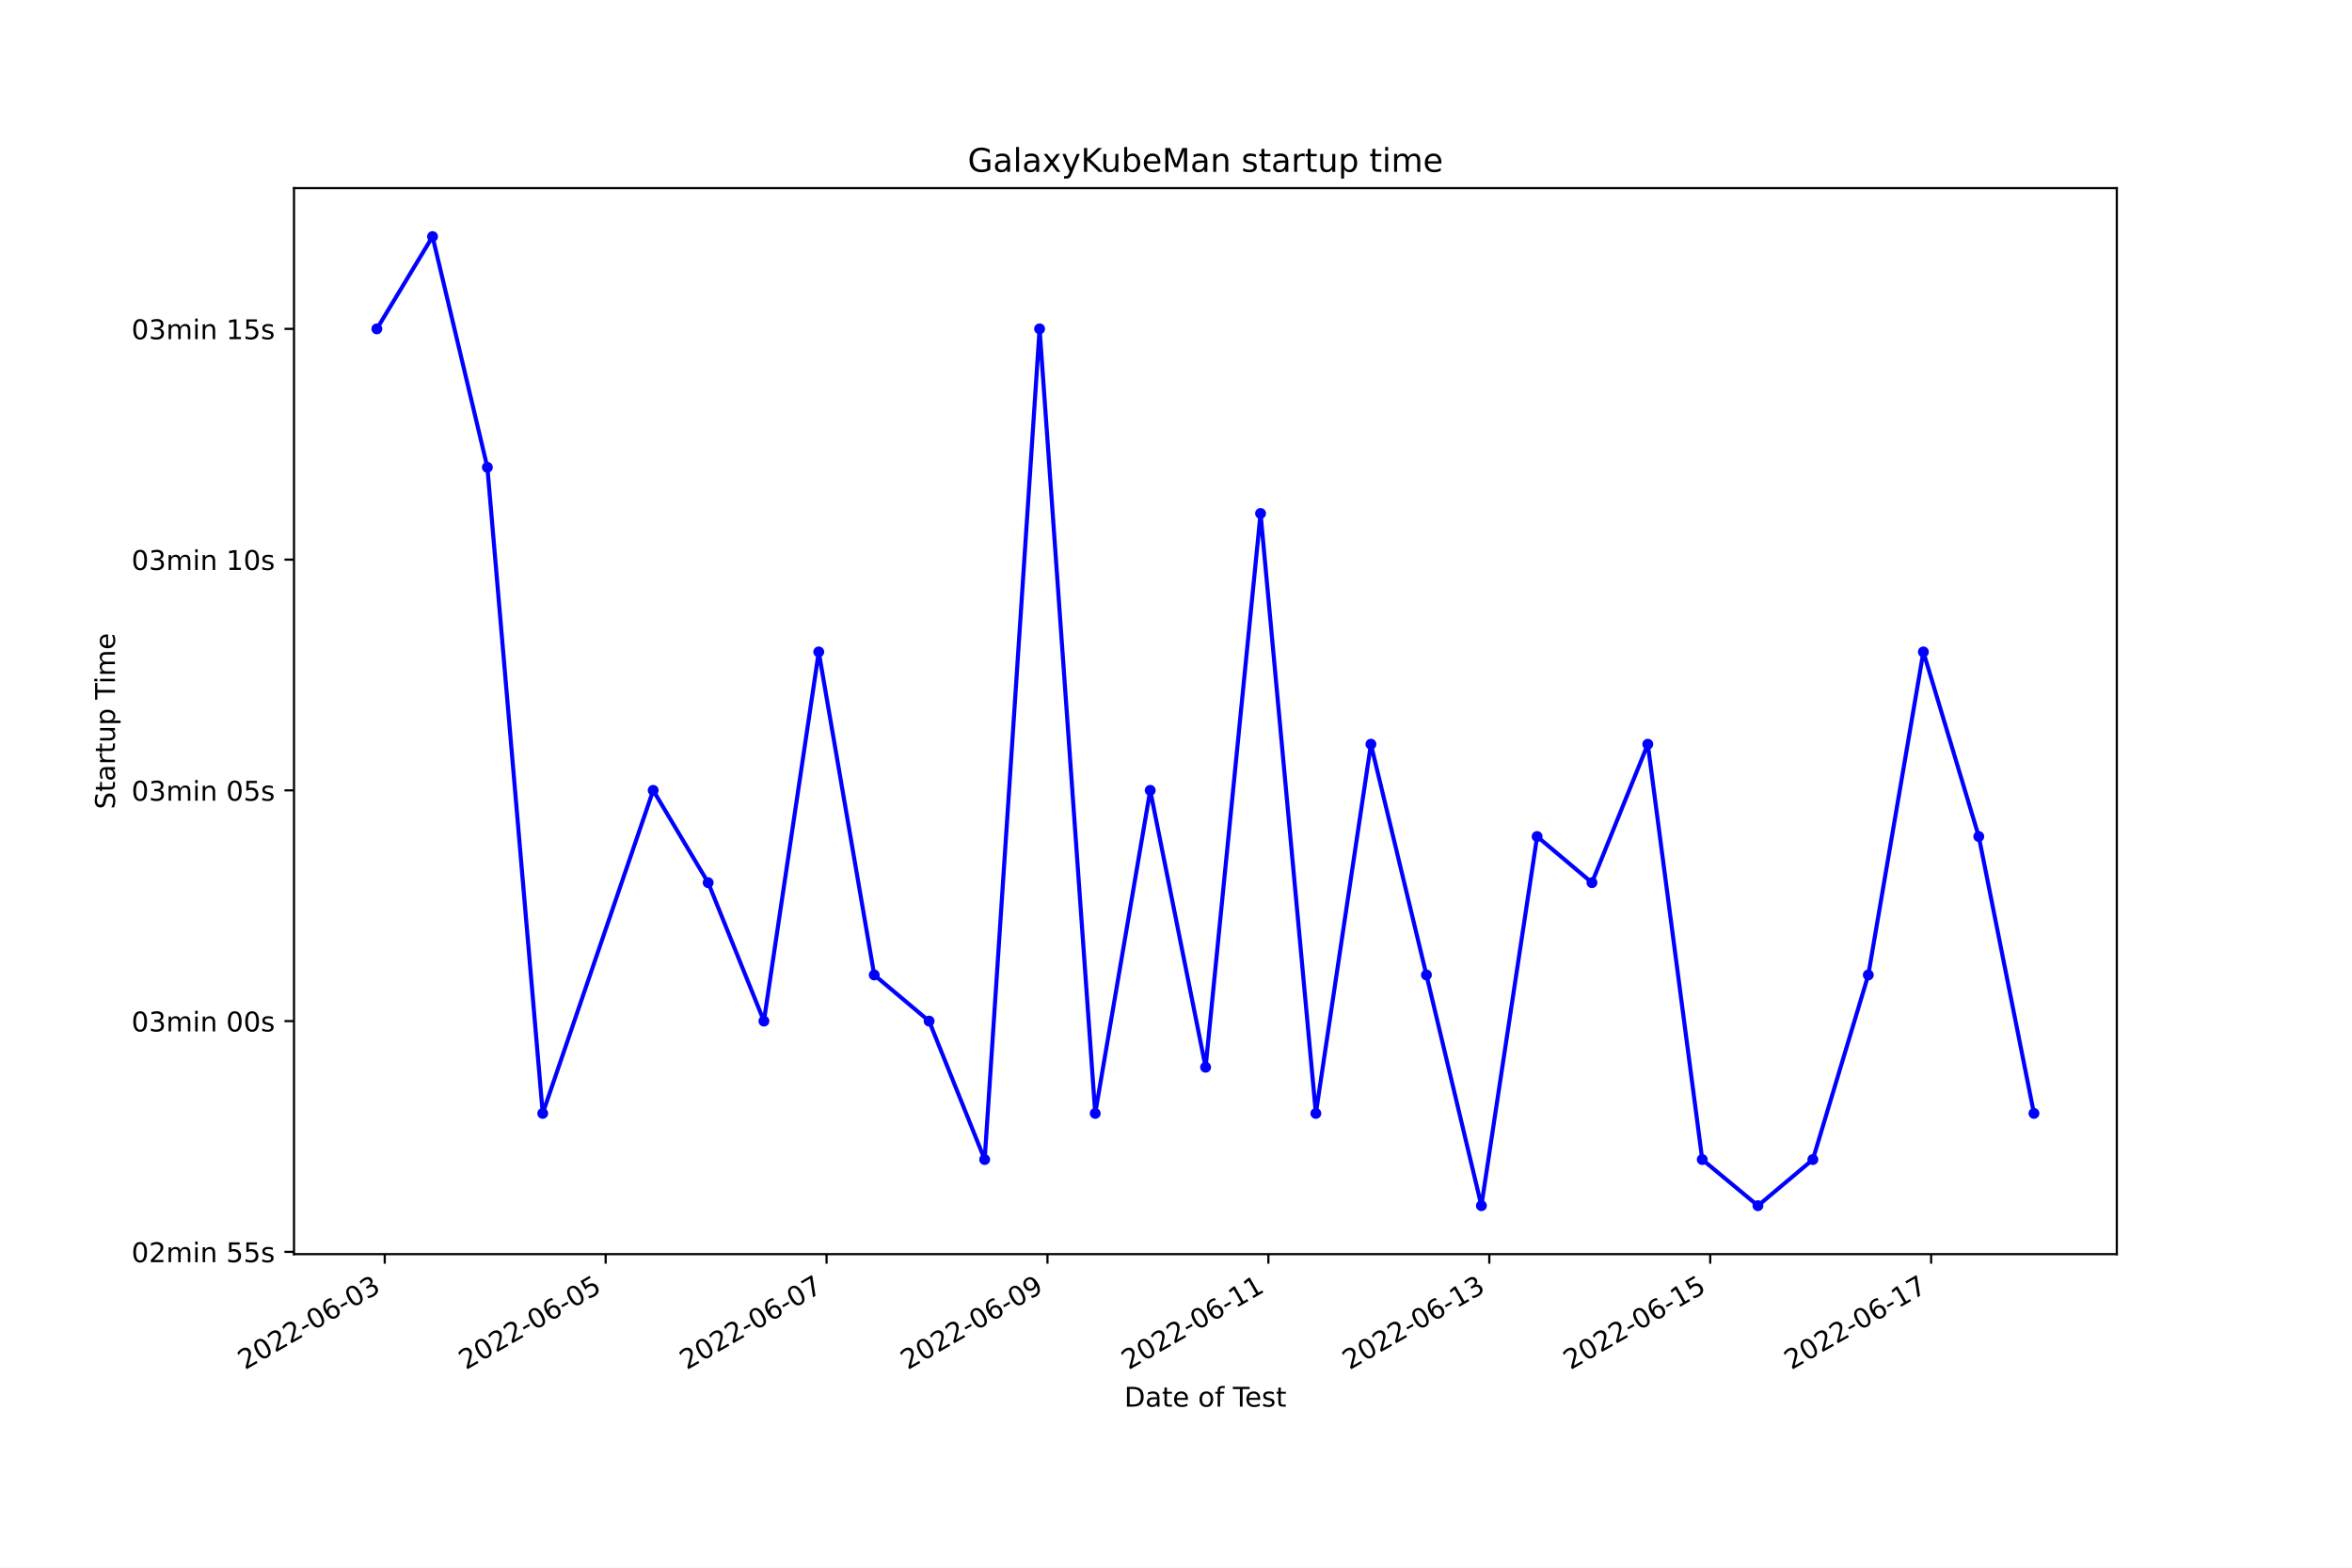
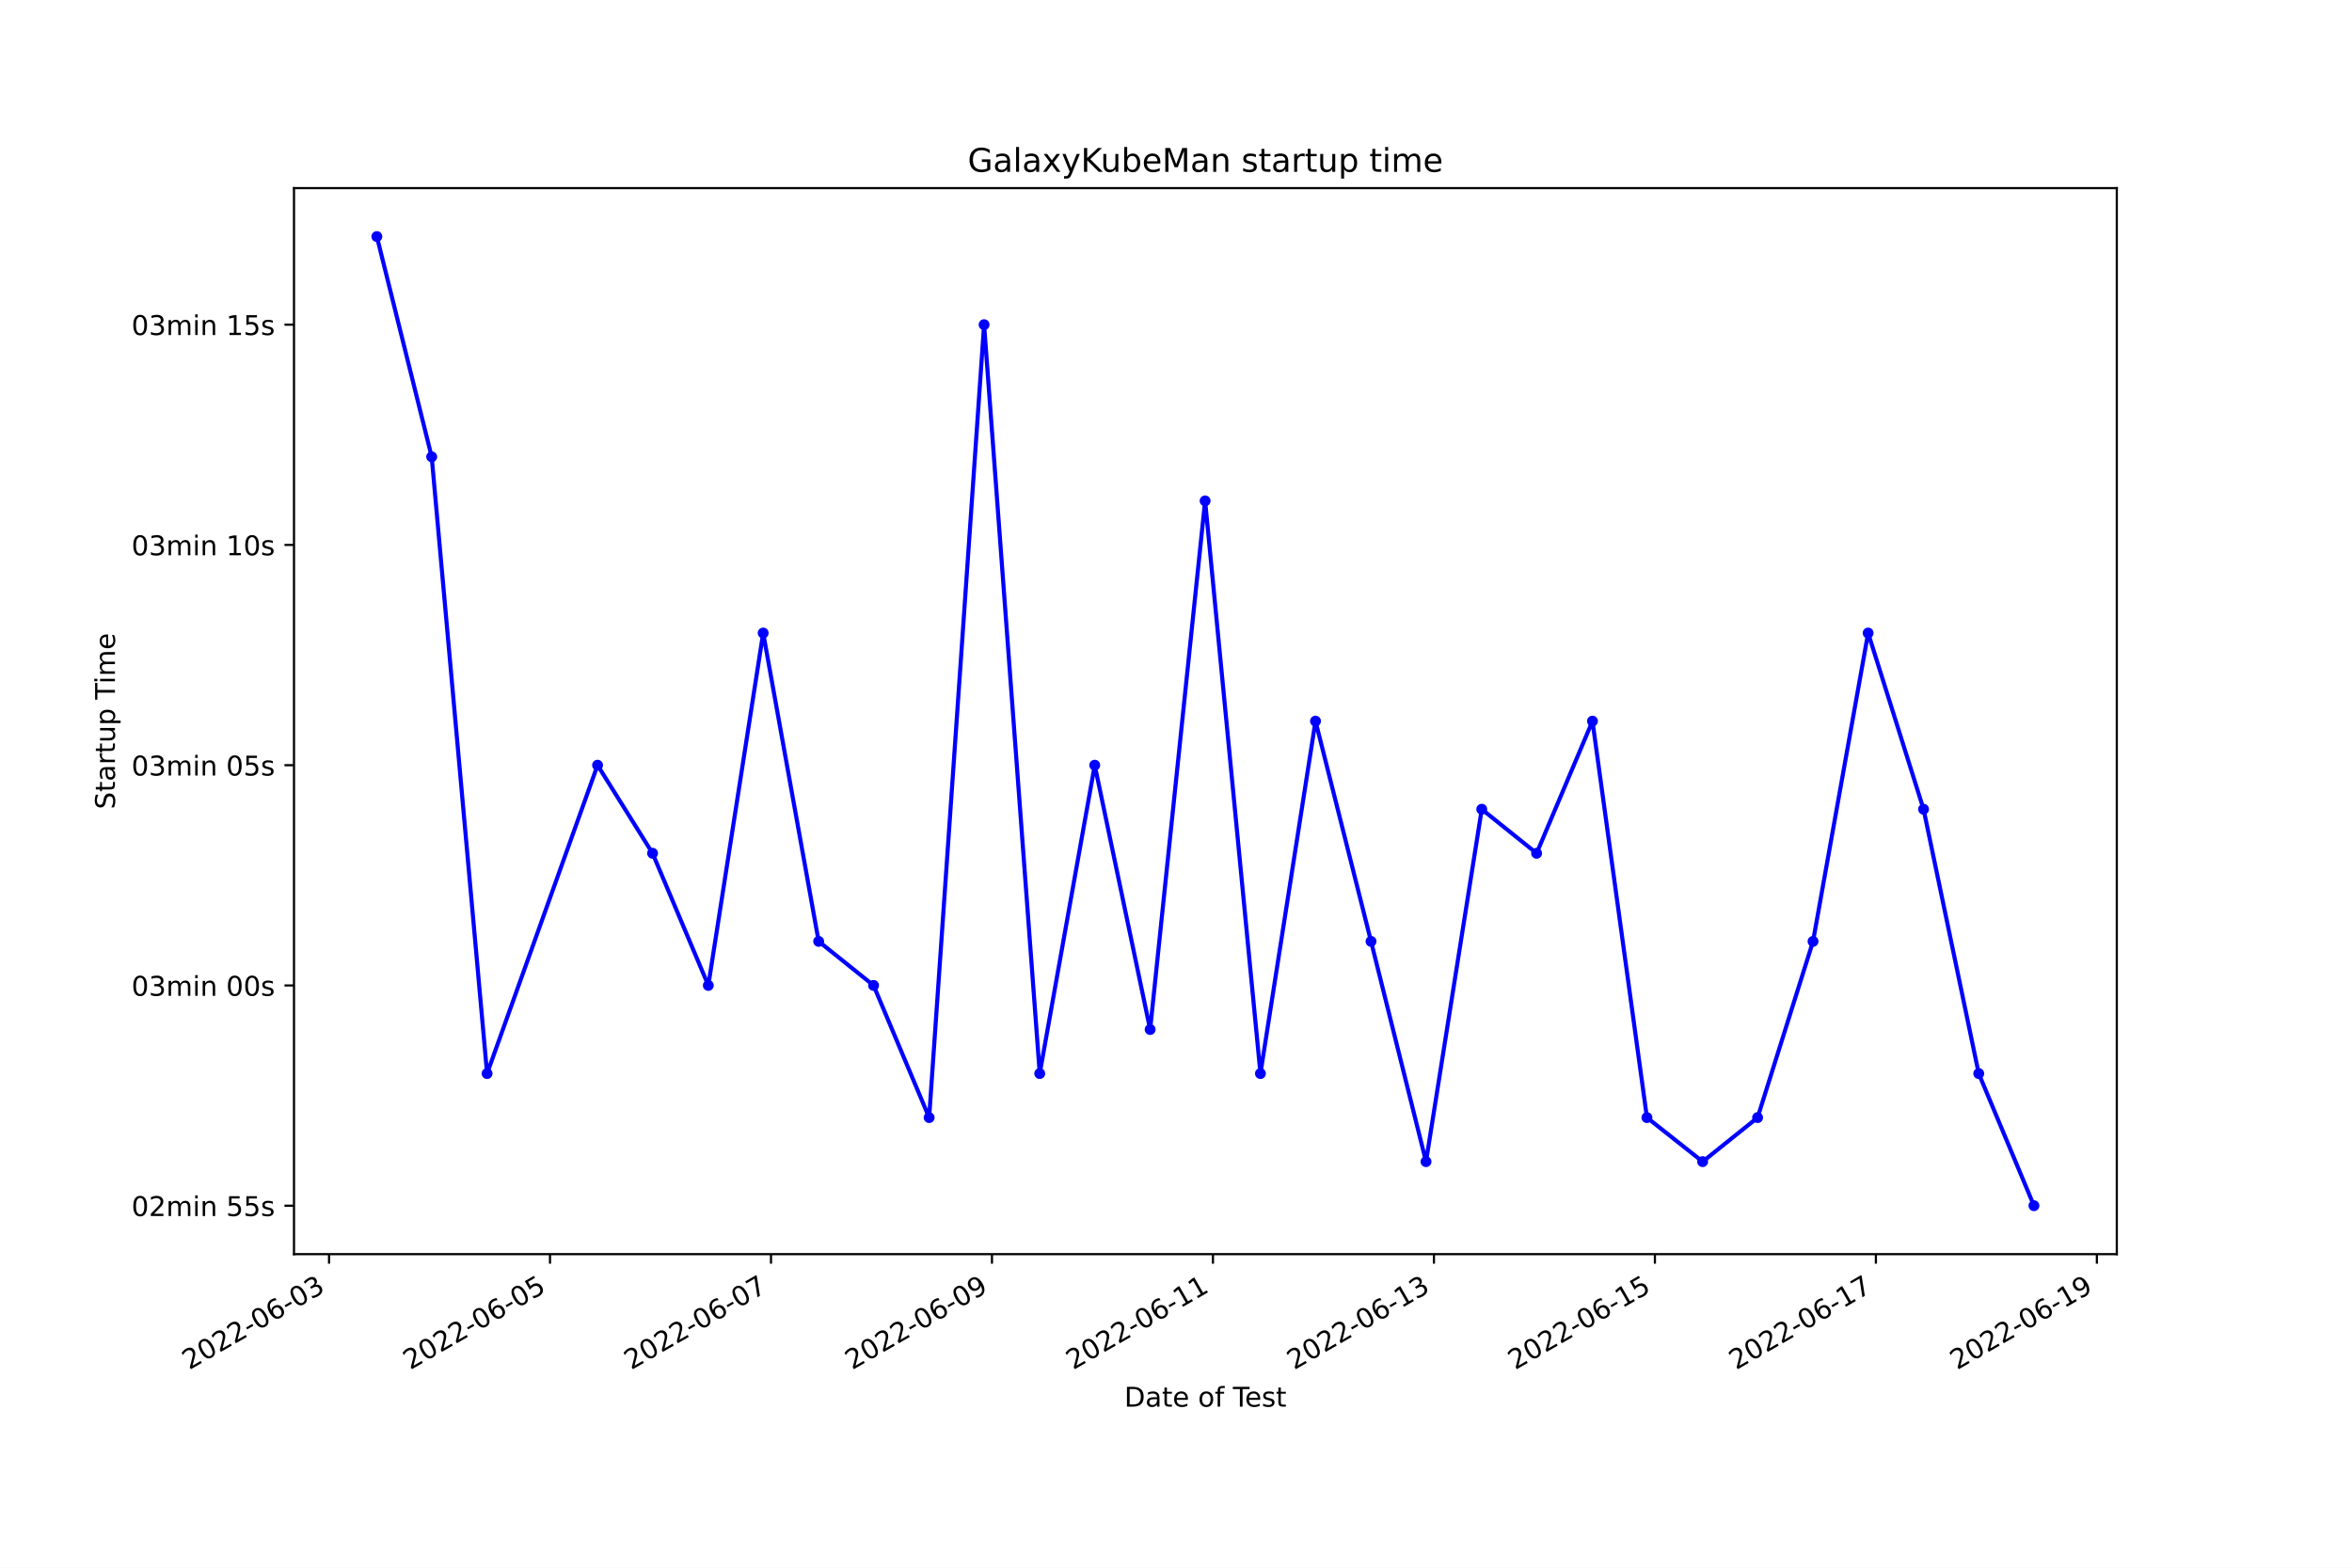
<svg xmlns="http://www.w3.org/2000/svg" xmlns:xlink="http://www.w3.org/1999/xlink" width="864pt" height="576pt" viewBox="0 0 864 576" version="1.1">
  <defs>
    <style type="text/css">*{stroke-linejoin: round; stroke-linecap: butt}</style>
  </defs>
  <g id="figure_1">
    <g id="patch_1">
      <path d="M 0 576  L 864 576  L 864 0  L 0 0  z " style="fill: #ffffff" />
    </g>
    <g id="axes_1">
      <g id="patch_2">
        <path d="M 108 460.8  L 777.6 460.8  L 777.6 69.12  L 108 69.12  z " style="fill: #ffffff" />
      </g>
      <g id="matplotlib.axis_1">
        <g id="xtick_1">
          <g id="line2d_1">
            <defs>
-               <path id="m08d0e26ad3" d="M 0 0  L 0 3.5  " style="stroke: #000000; stroke-width: 0.8" />
+               <path id="md68a066234" d="M 0 0  L 0 3.5  " style="stroke: #000000; stroke-width: 0.8" />
            </defs>
            <g>
-               <use xlink:href="#m08d0e26ad3" x="141.333" y="460.8" style="stroke: #000000; stroke-width: 0.8" />
+               <use xlink:href="#md68a066234" x="120.869" y="460.8" style="stroke: #000000; stroke-width: 0.8" />
            </g>
          </g>
          <g id="text_1">
-             <g transform="translate(89.96358 503.4383)rotate(-30)scale(0.1 -0.1)">
+             <g transform="translate(69.49937 503.4383)rotate(-30)scale(0.1 -0.1)">
              <defs>
                <path id="DejaVuSans-32" d="M 1228 531  L 3431 531  L 3431 0  L 469 0  L 469 531  Q 828 903 1448 1529  Q 2069 2156 2228 2338  Q 2531 2678 2651 2914  Q 2772 3150 2772 3378  Q 2772 3750 2511 3984  Q 2250 4219 1831 4219  Q 1534 4219 1204 4116  Q 875 4013 500 3803  L 500 4441  Q 881 4594 1212 4672  Q 1544 4750 1819 4750  Q 2544 4750 2975 4387  Q 3406 4025 3406 3419  Q 3406 3131 3298 2873  Q 3191 2616 2906 2266  Q 2828 2175 2409 1742  Q 1991 1309 1228 531  z " transform="scale(0.015625)" />
                <path id="DejaVuSans-30" d="M 2034 4250  Q 1547 4250 1301 3770  Q 1056 3291 1056 2328  Q 1056 1369 1301 889  Q 1547 409 2034 409  Q 2525 409 2770 889  Q 3016 1369 3016 2328  Q 3016 3291 2770 3770  Q 2525 4250 2034 4250  z M 2034 4750  Q 2819 4750 3233 4129  Q 3647 3509 3647 2328  Q 3647 1150 3233 529  Q 2819 -91 2034 -91  Q 1250 -91 836 529  Q 422 1150 422 2328  Q 422 3509 836 4129  Q 1250 4750 2034 4750  z " transform="scale(0.015625)" />
                <path id="DejaVuSans-2d" d="M 313 2009  L 1997 2009  L 1997 1497  L 313 1497  L 313 2009  z " transform="scale(0.015625)" />
                <path id="DejaVuSans-36" d="M 2113 2584  Q 1688 2584 1439 2293  Q 1191 2003 1191 1497  Q 1191 994 1439 701  Q 1688 409 2113 409  Q 2538 409 2786 701  Q 3034 994 3034 1497  Q 3034 2003 2786 2293  Q 2538 2584 2113 2584  z M 3366 4563  L 3366 3988  Q 3128 4100 2886 4159  Q 2644 4219 2406 4219  Q 1781 4219 1451 3797  Q 1122 3375 1075 2522  Q 1259 2794 1537 2939  Q 1816 3084 2150 3084  Q 2853 3084 3261 2657  Q 3669 2231 3669 1497  Q 3669 778 3244 343  Q 2819 -91 2113 -91  Q 1303 -91 875 529  Q 447 1150 447 2328  Q 447 3434 972 4092  Q 1497 4750 2381 4750  Q 2619 4750 2861 4703  Q 3103 4656 3366 4563  z " transform="scale(0.015625)" />
                <path id="DejaVuSans-33" d="M 2597 2516  Q 3050 2419 3304 2112  Q 3559 1806 3559 1356  Q 3559 666 3084 287  Q 2609 -91 1734 -91  Q 1441 -91 1130 -33  Q 819 25 488 141  L 488 750  Q 750 597 1062 519  Q 1375 441 1716 441  Q 2309 441 2620 675  Q 2931 909 2931 1356  Q 2931 1769 2642 2001  Q 2353 2234 1838 2234  L 1294 2234  L 1294 2753  L 1863 2753  Q 2328 2753 2575 2939  Q 2822 3125 2822 3475  Q 2822 3834 2567 4026  Q 2313 4219 1838 4219  Q 1578 4219 1281 4162  Q 984 4106 628 3988  L 628 4550  Q 988 4650 1302 4700  Q 1616 4750 1894 4750  Q 2613 4750 3031 4423  Q 3450 4097 3450 3541  Q 3450 3153 3228 2886  Q 3006 2619 2597 2516  z " transform="scale(0.015625)" />
              </defs>
              <use xlink:href="#DejaVuSans-32" />
              <use xlink:href="#DejaVuSans-30" x="63.623" />
              <use xlink:href="#DejaVuSans-32" x="127.246" />
              <use xlink:href="#DejaVuSans-32" x="190.869" />
              <use xlink:href="#DejaVuSans-2d" x="254.492" />
              <use xlink:href="#DejaVuSans-30" x="290.576" />
              <use xlink:href="#DejaVuSans-36" x="354.199" />
              <use xlink:href="#DejaVuSans-2d" x="417.822" />
              <use xlink:href="#DejaVuSans-30" x="453.906" />
              <use xlink:href="#DejaVuSans-33" x="517.529" />
            </g>
          </g>
        </g>
        <g id="xtick_2">
          <g id="line2d_2">
            <g>
-               <use xlink:href="#m08d0e26ad3" x="222.485" y="460.8" style="stroke: #000000; stroke-width: 0.8" />
+               <use xlink:href="#md68a066234" x="202.045" y="460.8" style="stroke: #000000; stroke-width: 0.8" />
            </g>
          </g>
          <g id="text_2">
-             <g transform="translate(171.1154 503.4383)rotate(-30)scale(0.1 -0.1)">
+             <g transform="translate(150.6757 503.4383)rotate(-30)scale(0.1 -0.1)">
              <defs>
                <path id="DejaVuSans-35" d="M 691 4666  L 3169 4666  L 3169 4134  L 1269 4134  L 1269 2991  Q 1406 3038 1543 3061  Q 1681 3084 1819 3084  Q 2600 3084 3056 2656  Q 3513 2228 3513 1497  Q 3513 744 3044 326  Q 2575 -91 1722 -91  Q 1428 -91 1123 -41  Q 819 9 494 109  L 494 744  Q 775 591 1075 516  Q 1375 441 1709 441  Q 2250 441 2565 725  Q 2881 1009 2881 1497  Q 2881 1984 2565 2268  Q 2250 2553 1709 2553  Q 1456 2553 1204 2497  Q 953 2441 691 2322  L 691 4666  z " transform="scale(0.015625)" />
              </defs>
              <use xlink:href="#DejaVuSans-32" />
              <use xlink:href="#DejaVuSans-30" x="63.623" />
              <use xlink:href="#DejaVuSans-32" x="127.246" />
              <use xlink:href="#DejaVuSans-32" x="190.869" />
              <use xlink:href="#DejaVuSans-2d" x="254.492" />
              <use xlink:href="#DejaVuSans-30" x="290.576" />
              <use xlink:href="#DejaVuSans-36" x="354.199" />
              <use xlink:href="#DejaVuSans-2d" x="417.822" />
              <use xlink:href="#DejaVuSans-30" x="453.906" />
              <use xlink:href="#DejaVuSans-35" x="517.529" />
            </g>
          </g>
        </g>
        <g id="xtick_3">
          <g id="line2d_3">
            <g>
-               <use xlink:href="#m08d0e26ad3" x="303.637" y="460.8" style="stroke: #000000; stroke-width: 0.8" />
+               <use xlink:href="#md68a066234" x="283.222" y="460.8" style="stroke: #000000; stroke-width: 0.8" />
            </g>
          </g>
          <g id="text_3">
-             <g transform="translate(252.2672 503.4383)rotate(-30)scale(0.1 -0.1)">
+             <g transform="translate(231.8521 503.4383)rotate(-30)scale(0.1 -0.1)">
              <defs>
                <path id="DejaVuSans-37" d="M 525 4666  L 3525 4666  L 3525 4397  L 1831 0  L 1172 0  L 2766 4134  L 525 4134  L 525 4666  z " transform="scale(0.015625)" />
              </defs>
              <use xlink:href="#DejaVuSans-32" />
              <use xlink:href="#DejaVuSans-30" x="63.623" />
              <use xlink:href="#DejaVuSans-32" x="127.246" />
              <use xlink:href="#DejaVuSans-32" x="190.869" />
              <use xlink:href="#DejaVuSans-2d" x="254.492" />
              <use xlink:href="#DejaVuSans-30" x="290.576" />
              <use xlink:href="#DejaVuSans-36" x="354.199" />
              <use xlink:href="#DejaVuSans-2d" x="417.822" />
              <use xlink:href="#DejaVuSans-30" x="453.906" />
              <use xlink:href="#DejaVuSans-37" x="517.529" />
            </g>
          </g>
        </g>
        <g id="xtick_4">
          <g id="line2d_4">
            <g>
-               <use xlink:href="#m08d0e26ad3" x="384.788" y="460.8" style="stroke: #000000; stroke-width: 0.8" />
+               <use xlink:href="#md68a066234" x="364.398" y="460.8" style="stroke: #000000; stroke-width: 0.8" />
            </g>
          </g>
          <g id="text_4">
-             <g transform="translate(333.419 503.4383)rotate(-30)scale(0.1 -0.1)">
+             <g transform="translate(313.0284 503.4383)rotate(-30)scale(0.1 -0.1)">
              <defs>
                <path id="DejaVuSans-39" d="M 703 97  L 703 672  Q 941 559 1184 500  Q 1428 441 1663 441  Q 2288 441 2617 861  Q 2947 1281 2994 2138  Q 2813 1869 2534 1725  Q 2256 1581 1919 1581  Q 1219 1581 811 2004  Q 403 2428 403 3163  Q 403 3881 828 4315  Q 1253 4750 1959 4750  Q 2769 4750 3195 4129  Q 3622 3509 3622 2328  Q 3622 1225 3098 567  Q 2575 -91 1691 -91  Q 1453 -91 1209 -44  Q 966 3 703 97  z M 1959 2075  Q 2384 2075 2632 2365  Q 2881 2656 2881 3163  Q 2881 3666 2632 3958  Q 2384 4250 1959 4250  Q 1534 4250 1286 3958  Q 1038 3666 1038 3163  Q 1038 2656 1286 2365  Q 1534 2075 1959 2075  z " transform="scale(0.015625)" />
              </defs>
              <use xlink:href="#DejaVuSans-32" />
              <use xlink:href="#DejaVuSans-30" x="63.623" />
              <use xlink:href="#DejaVuSans-32" x="127.246" />
              <use xlink:href="#DejaVuSans-32" x="190.869" />
              <use xlink:href="#DejaVuSans-2d" x="254.492" />
              <use xlink:href="#DejaVuSans-30" x="290.576" />
              <use xlink:href="#DejaVuSans-36" x="354.199" />
              <use xlink:href="#DejaVuSans-2d" x="417.822" />
              <use xlink:href="#DejaVuSans-30" x="453.906" />
              <use xlink:href="#DejaVuSans-39" x="517.529" />
            </g>
          </g>
        </g>
        <g id="xtick_5">
          <g id="line2d_5">
            <g>
-               <use xlink:href="#m08d0e26ad3" x="465.94" y="460.8" style="stroke: #000000; stroke-width: 0.8" />
+               <use xlink:href="#md68a066234" x="445.574" y="460.8" style="stroke: #000000; stroke-width: 0.8" />
            </g>
          </g>
          <g id="text_5">
-             <g transform="translate(414.5708 503.4383)rotate(-30)scale(0.1 -0.1)">
+             <g transform="translate(394.2048 503.4383)rotate(-30)scale(0.1 -0.1)">
              <defs>
                <path id="DejaVuSans-31" d="M 794 531  L 1825 531  L 1825 4091  L 703 3866  L 703 4441  L 1819 4666  L 2450 4666  L 2450 531  L 3481 531  L 3481 0  L 794 0  L 794 531  z " transform="scale(0.015625)" />
              </defs>
              <use xlink:href="#DejaVuSans-32" />
              <use xlink:href="#DejaVuSans-30" x="63.623" />
              <use xlink:href="#DejaVuSans-32" x="127.246" />
              <use xlink:href="#DejaVuSans-32" x="190.869" />
              <use xlink:href="#DejaVuSans-2d" x="254.492" />
              <use xlink:href="#DejaVuSans-30" x="290.576" />
              <use xlink:href="#DejaVuSans-36" x="354.199" />
              <use xlink:href="#DejaVuSans-2d" x="417.822" />
              <use xlink:href="#DejaVuSans-31" x="453.906" />
              <use xlink:href="#DejaVuSans-31" x="517.529" />
            </g>
          </g>
        </g>
        <g id="xtick_6">
          <g id="line2d_6">
            <g>
-               <use xlink:href="#m08d0e26ad3" x="547.092" y="460.8" style="stroke: #000000; stroke-width: 0.8" />
+               <use xlink:href="#md68a066234" x="526.751" y="460.8" style="stroke: #000000; stroke-width: 0.8" />
            </g>
          </g>
          <g id="text_6">
-             <g transform="translate(495.7226 503.4383)rotate(-30)scale(0.1 -0.1)">
+             <g transform="translate(475.3811 503.4383)rotate(-30)scale(0.1 -0.1)">
              <use xlink:href="#DejaVuSans-32" />
              <use xlink:href="#DejaVuSans-30" x="63.623" />
              <use xlink:href="#DejaVuSans-32" x="127.246" />
              <use xlink:href="#DejaVuSans-32" x="190.869" />
              <use xlink:href="#DejaVuSans-2d" x="254.492" />
              <use xlink:href="#DejaVuSans-30" x="290.576" />
              <use xlink:href="#DejaVuSans-36" x="354.199" />
              <use xlink:href="#DejaVuSans-2d" x="417.822" />
              <use xlink:href="#DejaVuSans-31" x="453.906" />
              <use xlink:href="#DejaVuSans-33" x="517.529" />
            </g>
          </g>
        </g>
        <g id="xtick_7">
          <g id="line2d_7">
            <g>
-               <use xlink:href="#m08d0e26ad3" x="628.244" y="460.8" style="stroke: #000000; stroke-width: 0.8" />
+               <use xlink:href="#md68a066234" x="607.927" y="460.8" style="stroke: #000000; stroke-width: 0.8" />
            </g>
          </g>
          <g id="text_7">
-             <g transform="translate(576.8744 503.4383)rotate(-30)scale(0.1 -0.1)">
+             <g transform="translate(556.5575 503.4383)rotate(-30)scale(0.1 -0.1)">
              <use xlink:href="#DejaVuSans-32" />
              <use xlink:href="#DejaVuSans-30" x="63.623" />
              <use xlink:href="#DejaVuSans-32" x="127.246" />
              <use xlink:href="#DejaVuSans-32" x="190.869" />
              <use xlink:href="#DejaVuSans-2d" x="254.492" />
              <use xlink:href="#DejaVuSans-30" x="290.576" />
              <use xlink:href="#DejaVuSans-36" x="354.199" />
              <use xlink:href="#DejaVuSans-2d" x="417.822" />
              <use xlink:href="#DejaVuSans-31" x="453.906" />
              <use xlink:href="#DejaVuSans-35" x="517.529" />
            </g>
          </g>
        </g>
        <g id="xtick_8">
          <g id="line2d_8">
            <g>
-               <use xlink:href="#m08d0e26ad3" x="709.396" y="460.8" style="stroke: #000000; stroke-width: 0.8" />
+               <use xlink:href="#md68a066234" x="689.103" y="460.8" style="stroke: #000000; stroke-width: 0.8" />
            </g>
          </g>
          <g id="text_8">
-             <g transform="translate(658.0262 503.4383)rotate(-30)scale(0.1 -0.1)">
+             <g transform="translate(637.7338 503.4383)rotate(-30)scale(0.1 -0.1)">
              <use xlink:href="#DejaVuSans-32" />
              <use xlink:href="#DejaVuSans-30" x="63.623" />
              <use xlink:href="#DejaVuSans-32" x="127.246" />
              <use xlink:href="#DejaVuSans-32" x="190.869" />
              <use xlink:href="#DejaVuSans-2d" x="254.492" />
              <use xlink:href="#DejaVuSans-30" x="290.576" />
              <use xlink:href="#DejaVuSans-36" x="354.199" />
              <use xlink:href="#DejaVuSans-2d" x="417.822" />
              <use xlink:href="#DejaVuSans-31" x="453.906" />
              <use xlink:href="#DejaVuSans-37" x="517.529" />
            </g>
          </g>
        </g>
-         <g id="text_9">
+         <g id="xtick_9">
+           <g id="line2d_9">
+             <g>
+               <use xlink:href="#md68a066234" x="770.28" y="460.8" style="stroke: #000000; stroke-width: 0.8" />
+             </g>
+           </g>
+           <g id="text_9">
+             <g transform="translate(718.9102 503.4383)rotate(-30)scale(0.1 -0.1)">
+               <use xlink:href="#DejaVuSans-32" />
+               <use xlink:href="#DejaVuSans-30" x="63.623" />
+               <use xlink:href="#DejaVuSans-32" x="127.246" />
+               <use xlink:href="#DejaVuSans-32" x="190.869" />
+               <use xlink:href="#DejaVuSans-2d" x="254.492" />
+               <use xlink:href="#DejaVuSans-30" x="290.576" />
+               <use xlink:href="#DejaVuSans-36" x="354.199" />
+               <use xlink:href="#DejaVuSans-2d" x="417.822" />
+               <use xlink:href="#DejaVuSans-31" x="453.906" />
+               <use xlink:href="#DejaVuSans-39" x="517.529" />
+             </g>
+           </g>
+         </g>
+         <g id="text_10">
          <g transform="translate(413.0063 516.8378)scale(0.1 -0.1)">
            <defs>
              <path id="DejaVuSans-44" d="M 1259 4147  L 1259 519  L 2022 519  Q 2988 519 3436 956  Q 3884 1394 3884 2338  Q 3884 3275 3436 3711  Q 2988 4147 2022 4147  L 1259 4147  z M 628 4666  L 1925 4666  Q 3281 4666 3915 4102  Q 4550 3538 4550 2338  Q 4550 1131 3912 565  Q 3275 0 1925 0  L 628 0  L 628 4666  z " transform="scale(0.015625)" />
              <path id="DejaVuSans-61" d="M 2194 1759  Q 1497 1759 1228 1600  Q 959 1441 959 1056  Q 959 750 1161 570  Q 1363 391 1709 391  Q 2188 391 2477 730  Q 2766 1069 2766 1631  L 2766 1759  L 2194 1759  z M 3341 1997  L 3341 0  L 2766 0  L 2766 531  Q 2569 213 2275 61  Q 1981 -91 1556 -91  Q 1019 -91 701 211  Q 384 513 384 1019  Q 384 1609 779 1909  Q 1175 2209 1959 2209  L 2766 2209  L 2766 2266  Q 2766 2663 2505 2880  Q 2244 3097 1772 3097  Q 1472 3097 1187 3025  Q 903 2953 641 2809  L 641 3341  Q 956 3463 1253 3523  Q 1550 3584 1831 3584  Q 2591 3584 2966 3190  Q 3341 2797 3341 1997  z " transform="scale(0.015625)" />
              <path id="DejaVuSans-74" d="M 1172 4494  L 1172 3500  L 2356 3500  L 2356 3053  L 1172 3053  L 1172 1153  Q 1172 725 1289 603  Q 1406 481 1766 481  L 2356 481  L 2356 0  L 1766 0  Q 1100 0 847 248  Q 594 497 594 1153  L 594 3053  L 172 3053  L 172 3500  L 594 3500  L 594 4494  L 1172 4494  z " transform="scale(0.015625)" />
              <path id="DejaVuSans-65" d="M 3597 1894  L 3597 1613  L 953 1613  Q 991 1019 1311 708  Q 1631 397 2203 397  Q 2534 397 2845 478  Q 3156 559 3463 722  L 3463 178  Q 3153 47 2828 -22  Q 2503 -91 2169 -91  Q 1331 -91 842 396  Q 353 884 353 1716  Q 353 2575 817 3079  Q 1281 3584 2069 3584  Q 2775 3584 3186 3129  Q 3597 2675 3597 1894  z M 3022 2063  Q 3016 2534 2758 2815  Q 2500 3097 2075 3097  Q 1594 3097 1305 2825  Q 1016 2553 972 2059  L 3022 2063  z " transform="scale(0.015625)" />
              <path id="DejaVuSans-20" transform="scale(0.015625)" />
              <path id="DejaVuSans-6f" d="M 1959 3097  Q 1497 3097 1228 2736  Q 959 2375 959 1747  Q 959 1119 1226 758  Q 1494 397 1959 397  Q 2419 397 2687 759  Q 2956 1122 2956 1747  Q 2956 2369 2687 2733  Q 2419 3097 1959 3097  z M 1959 3584  Q 2709 3584 3137 3096  Q 3566 2609 3566 1747  Q 3566 888 3137 398  Q 2709 -91 1959 -91  Q 1206 -91 779 398  Q 353 888 353 1747  Q 353 2609 779 3096  Q 1206 3584 1959 3584  z " transform="scale(0.015625)" />
              <path id="DejaVuSans-66" d="M 2375 4863  L 2375 4384  L 1825 4384  Q 1516 4384 1395 4259  Q 1275 4134 1275 3809  L 1275 3500  L 2222 3500  L 2222 3053  L 1275 3053  L 1275 0  L 697 0  L 697 3053  L 147 3053  L 147 3500  L 697 3500  L 697 3744  Q 697 4328 969 4595  Q 1241 4863 1831 4863  L 2375 4863  z " transform="scale(0.015625)" />
              <path id="DejaVuSans-54" d="M -19 4666  L 3928 4666  L 3928 4134  L 2272 4134  L 2272 0  L 1638 0  L 1638 4134  L -19 4134  L -19 4666  z " transform="scale(0.015625)" />
              <path id="DejaVuSans-73" d="M 2834 3397  L 2834 2853  Q 2591 2978 2328 3040  Q 2066 3103 1784 3103  Q 1356 3103 1142 2972  Q 928 2841 928 2578  Q 928 2378 1081 2264  Q 1234 2150 1697 2047  L 1894 2003  Q 2506 1872 2764 1633  Q 3022 1394 3022 966  Q 3022 478 2636 193  Q 2250 -91 1575 -91  Q 1294 -91 989 -36  Q 684 19 347 128  L 347 722  Q 666 556 975 473  Q 1284 391 1588 391  Q 1994 391 2212 530  Q 2431 669 2431 922  Q 2431 1156 2273 1281  Q 2116 1406 1581 1522  L 1381 1569  Q 847 1681 609 1914  Q 372 2147 372 2553  Q 372 3047 722 3315  Q 1072 3584 1716 3584  Q 2034 3584 2315 3537  Q 2597 3491 2834 3397  z " transform="scale(0.015625)" />
            </defs>
            <use xlink:href="#DejaVuSans-44" />
            <use xlink:href="#DejaVuSans-61" x="77.002" />
            <use xlink:href="#DejaVuSans-74" x="138.281" />
            <use xlink:href="#DejaVuSans-65" x="177.49" />
            <use xlink:href="#DejaVuSans-20" x="239.014" />
            <use xlink:href="#DejaVuSans-6f" x="270.801" />
            <use xlink:href="#DejaVuSans-66" x="331.982" />
            <use xlink:href="#DejaVuSans-20" x="367.188" />
            <use xlink:href="#DejaVuSans-54" x="398.975" />
            <use xlink:href="#DejaVuSans-65" x="443.059" />
            <use xlink:href="#DejaVuSans-73" x="504.582" />
            <use xlink:href="#DejaVuSans-74" x="556.682" />
          </g>
        </g>
      </g>
      <g id="matplotlib.axis_2">
        <g id="ytick_1">
-           <g id="line2d_9">
+           <g id="line2d_10">
            <defs>
-               <path id="mcc31f59937" d="M 0 0  L -3.5 0  " style="stroke: #000000; stroke-width: 0.8" />
+               <path id="m8e5e994a70" d="M 0 0  L -3.5 0  " style="stroke: #000000; stroke-width: 0.8" />
            </defs>
            <g>
-               <use xlink:href="#mcc31f59937" x="108" y="459.952" style="stroke: #000000; stroke-width: 0.8" />
-             </g>
-           </g>
-           <g id="text_10">
-             <g transform="translate(48.30625 463.7514)scale(0.1 -0.1)">
+               <use xlink:href="#m8e5e994a70" x="108" y="442.996" style="stroke: #000000; stroke-width: 0.8" />
+             </g>
+           </g>
+           <g id="text_11">
+             <g transform="translate(48.30625 446.7956)scale(0.1 -0.1)">
              <defs>
                <path id="DejaVuSans-6d" d="M 3328 2828  Q 3544 3216 3844 3400  Q 4144 3584 4550 3584  Q 5097 3584 5394 3201  Q 5691 2819 5691 2113  L 5691 0  L 5113 0  L 5113 2094  Q 5113 2597 4934 2840  Q 4756 3084 4391 3084  Q 3944 3084 3684 2787  Q 3425 2491 3425 1978  L 3425 0  L 2847 0  L 2847 2094  Q 2847 2600 2669 2842  Q 2491 3084 2119 3084  Q 1678 3084 1418 2786  Q 1159 2488 1159 1978  L 1159 0  L 581 0  L 581 3500  L 1159 3500  L 1159 2956  Q 1356 3278 1631 3431  Q 1906 3584 2284 3584  Q 2666 3584 2933 3390  Q 3200 3197 3328 2828  z " transform="scale(0.015625)" />
                <path id="DejaVuSans-69" d="M 603 3500  L 1178 3500  L 1178 0  L 603 0  L 603 3500  z M 603 4863  L 1178 4863  L 1178 4134  L 603 4134  L 603 4863  z " transform="scale(0.015625)" />
                <path id="DejaVuSans-6e" d="M 3513 2113  L 3513 0  L 2938 0  L 2938 2094  Q 2938 2591 2744 2837  Q 2550 3084 2163 3084  Q 1697 3084 1428 2787  Q 1159 2491 1159 1978  L 1159 0  L 581 0  L 581 3500  L 1159 3500  L 1159 2956  Q 1366 3272 1645 3428  Q 1925 3584 2291 3584  Q 2894 3584 3203 3211  Q 3513 2838 3513 2113  z " transform="scale(0.015625)" />
              </defs>
              <use xlink:href="#DejaVuSans-30" />
              <use xlink:href="#DejaVuSans-32" x="63.623" />
              <use xlink:href="#DejaVuSans-6d" x="127.246" />
              <use xlink:href="#DejaVuSans-69" x="224.658" />
              <use xlink:href="#DejaVuSans-6e" x="252.441" />
              <use xlink:href="#DejaVuSans-20" x="315.82" />
              <use xlink:href="#DejaVuSans-35" x="347.607" />
              <use xlink:href="#DejaVuSans-35" x="411.23" />
              <use xlink:href="#DejaVuSans-73" x="474.854" />
            </g>
          </g>
        </g>
        <g id="ytick_2">
-           <g id="line2d_10">
-             <g>
-               <use xlink:href="#mcc31f59937" x="108" y="375.173" style="stroke: #000000; stroke-width: 0.8" />
-             </g>
-           </g>
-           <g id="text_11">
-             <g transform="translate(48.30625 378.9722)scale(0.1 -0.1)">
+           <g id="line2d_11">
+             <g>
+               <use xlink:href="#m8e5e994a70" x="108" y="362.071" style="stroke: #000000; stroke-width: 0.8" />
+             </g>
+           </g>
+           <g id="text_12">
+             <g transform="translate(48.30625 365.87)scale(0.1 -0.1)">
              <use xlink:href="#DejaVuSans-30" />
              <use xlink:href="#DejaVuSans-33" x="63.623" />
              <use xlink:href="#DejaVuSans-6d" x="127.246" />
              <use xlink:href="#DejaVuSans-69" x="224.658" />
              <use xlink:href="#DejaVuSans-6e" x="252.441" />
              <use xlink:href="#DejaVuSans-20" x="315.82" />
              <use xlink:href="#DejaVuSans-30" x="347.607" />
              <use xlink:href="#DejaVuSans-30" x="411.23" />
              <use xlink:href="#DejaVuSans-73" x="474.854" />
            </g>
          </g>
        </g>
        <g id="ytick_3">
-           <g id="line2d_11">
-             <g>
-               <use xlink:href="#mcc31f59937" x="108" y="290.394" style="stroke: #000000; stroke-width: 0.8" />
-             </g>
-           </g>
-           <g id="text_12">
-             <g transform="translate(48.30625 294.193)scale(0.1 -0.1)">
+           <g id="line2d_12">
+             <g>
+               <use xlink:href="#m8e5e994a70" x="108" y="281.145" style="stroke: #000000; stroke-width: 0.8" />
+             </g>
+           </g>
+           <g id="text_13">
+             <g transform="translate(48.30625 284.9443)scale(0.1 -0.1)">
              <use xlink:href="#DejaVuSans-30" />
              <use xlink:href="#DejaVuSans-33" x="63.623" />
              <use xlink:href="#DejaVuSans-6d" x="127.246" />
              <use xlink:href="#DejaVuSans-69" x="224.658" />
              <use xlink:href="#DejaVuSans-6e" x="252.441" />
              <use xlink:href="#DejaVuSans-20" x="315.82" />
              <use xlink:href="#DejaVuSans-30" x="347.607" />
              <use xlink:href="#DejaVuSans-35" x="411.23" />
              <use xlink:href="#DejaVuSans-73" x="474.854" />
            </g>
          </g>
        </g>
        <g id="ytick_4">
-           <g id="line2d_12">
-             <g>
-               <use xlink:href="#mcc31f59937" x="108" y="205.615" style="stroke: #000000; stroke-width: 0.8" />
-             </g>
-           </g>
-           <g id="text_13">
-             <g transform="translate(48.30625 209.4138)scale(0.1 -0.1)">
+           <g id="line2d_13">
+             <g>
+               <use xlink:href="#m8e5e994a70" x="108" y="200.219" style="stroke: #000000; stroke-width: 0.8" />
+             </g>
+           </g>
+           <g id="text_14">
+             <g transform="translate(48.30625 204.0187)scale(0.1 -0.1)">
              <use xlink:href="#DejaVuSans-30" />
              <use xlink:href="#DejaVuSans-33" x="63.623" />
              <use xlink:href="#DejaVuSans-6d" x="127.246" />
              <use xlink:href="#DejaVuSans-69" x="224.658" />
              <use xlink:href="#DejaVuSans-6e" x="252.441" />
              <use xlink:href="#DejaVuSans-20" x="315.82" />
              <use xlink:href="#DejaVuSans-31" x="347.607" />
              <use xlink:href="#DejaVuSans-30" x="411.23" />
              <use xlink:href="#DejaVuSans-73" x="474.854" />
            </g>
          </g>
        </g>
        <g id="ytick_5">
-           <g id="line2d_13">
-             <g>
-               <use xlink:href="#mcc31f59937" x="108" y="120.835" style="stroke: #000000; stroke-width: 0.8" />
-             </g>
-           </g>
-           <g id="text_14">
-             <g transform="translate(48.30625 124.6345)scale(0.1 -0.1)">
+           <g id="line2d_14">
+             <g>
+               <use xlink:href="#m8e5e994a70" x="108" y="119.294" style="stroke: #000000; stroke-width: 0.8" />
+             </g>
+           </g>
+           <g id="text_15">
+             <g transform="translate(48.30625 123.0931)scale(0.1 -0.1)">
              <use xlink:href="#DejaVuSans-30" />
              <use xlink:href="#DejaVuSans-33" x="63.623" />
              <use xlink:href="#DejaVuSans-6d" x="127.246" />
              <use xlink:href="#DejaVuSans-69" x="224.658" />
              <use xlink:href="#DejaVuSans-6e" x="252.441" />
              <use xlink:href="#DejaVuSans-20" x="315.82" />
              <use xlink:href="#DejaVuSans-31" x="347.607" />
              <use xlink:href="#DejaVuSans-35" x="411.23" />
              <use xlink:href="#DejaVuSans-73" x="474.854" />
            </g>
          </g>
        </g>
-         <g id="text_15">
+         <g id="text_16">
          <g transform="translate(42.22656 297.3397)rotate(-90)scale(0.1 -0.1)">
            <defs>
              <path id="DejaVuSans-53" d="M 3425 4513  L 3425 3897  Q 3066 4069 2747 4153  Q 2428 4238 2131 4238  Q 1616 4238 1336 4038  Q 1056 3838 1056 3469  Q 1056 3159 1242 3001  Q 1428 2844 1947 2747  L 2328 2669  Q 3034 2534 3370 2195  Q 3706 1856 3706 1288  Q 3706 609 3251 259  Q 2797 -91 1919 -91  Q 1588 -91 1214 -16  Q 841 59 441 206  L 441 856  Q 825 641 1194 531  Q 1563 422 1919 422  Q 2459 422 2753 634  Q 3047 847 3047 1241  Q 3047 1584 2836 1778  Q 2625 1972 2144 2069  L 1759 2144  Q 1053 2284 737 2584  Q 422 2884 422 3419  Q 422 4038 858 4394  Q 1294 4750 2059 4750  Q 2388 4750 2728 4690  Q 3069 4631 3425 4513  z " transform="scale(0.015625)" />
              <path id="DejaVuSans-72" d="M 2631 2963  Q 2534 3019 2420 3045  Q 2306 3072 2169 3072  Q 1681 3072 1420 2755  Q 1159 2438 1159 1844  L 1159 0  L 581 0  L 581 3500  L 1159 3500  L 1159 2956  Q 1341 3275 1631 3429  Q 1922 3584 2338 3584  Q 2397 3584 2469 3576  Q 2541 3569 2628 3553  L 2631 2963  z " transform="scale(0.015625)" />
              <path id="DejaVuSans-75" d="M 544 1381  L 544 3500  L 1119 3500  L 1119 1403  Q 1119 906 1312 657  Q 1506 409 1894 409  Q 2359 409 2629 706  Q 2900 1003 2900 1516  L 2900 3500  L 3475 3500  L 3475 0  L 2900 0  L 2900 538  Q 2691 219 2414 64  Q 2138 -91 1772 -91  Q 1169 -91 856 284  Q 544 659 544 1381  z M 1991 3584  L 1991 3584  z " transform="scale(0.015625)" />
              <path id="DejaVuSans-70" d="M 1159 525  L 1159 -1331  L 581 -1331  L 581 3500  L 1159 3500  L 1159 2969  Q 1341 3281 1617 3432  Q 1894 3584 2278 3584  Q 2916 3584 3314 3078  Q 3713 2572 3713 1747  Q 3713 922 3314 415  Q 2916 -91 2278 -91  Q 1894 -91 1617 61  Q 1341 213 1159 525  z M 3116 1747  Q 3116 2381 2855 2742  Q 2594 3103 2138 3103  Q 1681 3103 1420 2742  Q 1159 2381 1159 1747  Q 1159 1113 1420 752  Q 1681 391 2138 391  Q 2594 391 2855 752  Q 3116 1113 3116 1747  z " transform="scale(0.015625)" />
            </defs>
            <use xlink:href="#DejaVuSans-53" />
            <use xlink:href="#DejaVuSans-74" x="63.477" />
            <use xlink:href="#DejaVuSans-61" x="102.686" />
            <use xlink:href="#DejaVuSans-72" x="163.965" />
            <use xlink:href="#DejaVuSans-74" x="205.078" />
            <use xlink:href="#DejaVuSans-75" x="244.287" />
            <use xlink:href="#DejaVuSans-70" x="307.666" />
            <use xlink:href="#DejaVuSans-20" x="371.143" />
            <use xlink:href="#DejaVuSans-54" x="402.93" />
            <use xlink:href="#DejaVuSans-69" x="460.889" />
            <use xlink:href="#DejaVuSans-6d" x="488.672" />
            <use xlink:href="#DejaVuSans-65" x="586.084" />
          </g>
        </g>
      </g>
-       <g id="line2d_14">
-         <path d="M 747.164 409.085  L 726.901 307.35  L 706.547 239.526  L 686.313 358.217  L 665.949 426.041  L 645.775 442.996  L 625.316 426.041  L 605.314 273.438  L 584.8 324.305  L 564.657 307.35  L 544.187 442.996  L 523.992 358.217  L 503.6 273.438  L 483.38 409.085  L 463.062 188.659  L 442.875 392.129  L 422.527 290.394  L 402.328 409.085  L 381.892 120.835  L 361.715 426.041  L 341.309 375.173  L 321.146 358.217  L 300.767 239.526  L 280.62 375.173  L 260.146 324.305  L 239.946 290.394  L 199.373 409.085  L 179.034 171.703  L 158.895 86.924  L 138.436 120.835  " clip-path="url(#p8750f3d4ec)" style="fill: none; stroke: #0000ff; stroke-width: 1.5; stroke-linecap: square" />
+       <g id="line2d_15">
+         <path d="M 747.164 442.996  L 726.883 394.441  L 706.614 297.33  L 686.254 232.59  L 666.014 345.886  L 645.644 410.626  L 625.463 426.811  L 604.998 410.626  L 584.99 264.96  L 564.47 313.515  L 544.32 297.33  L 523.845 426.811  L 503.644 345.886  L 483.246 264.96  L 463.02 394.441  L 442.695 184.034  L 422.502 378.256  L 402.148 281.145  L 381.942 394.441  L 361.501 119.294  L 341.318 410.626  L 320.906 362.071  L 300.736 345.886  L 280.351 232.59  L 260.198 362.071  L 239.718 313.515  L 219.512 281.145  L 178.927 394.441  L 158.582 167.849  L 138.436 86.924  " clip-path="url(#p5e335f85cd)" style="fill: none; stroke: #0000ff; stroke-width: 1.5; stroke-linecap: square" />
        <defs>
-           <path id="m596cab9929" d="M 0 1.5  C 0.398 1.5 0.779 1.342 1.061 1.061  C 1.342 0.779 1.5 0.398 1.5 0  C 1.5 -0.398 1.342 -0.779 1.061 -1.061  C 0.779 -1.342 0.398 -1.5 0 -1.5  C -0.398 -1.5 -0.779 -1.342 -1.061 -1.061  C -1.342 -0.779 -1.5 -0.398 -1.5 0  C -1.5 0.398 -1.342 0.779 -1.061 1.061  C -0.779 1.342 -0.398 1.5 0 1.5  z " style="stroke: #0000ff" />
+           <path id="m40132c89a8" d="M 0 1.5  C 0.398 1.5 0.779 1.342 1.061 1.061  C 1.342 0.779 1.5 0.398 1.5 0  C 1.5 -0.398 1.342 -0.779 1.061 -1.061  C 0.779 -1.342 0.398 -1.5 0 -1.5  C -0.398 -1.5 -0.779 -1.342 -1.061 -1.061  C -1.342 -0.779 -1.5 -0.398 -1.5 0  C -1.5 0.398 -1.342 0.779 -1.061 1.061  C -0.779 1.342 -0.398 1.5 0 1.5  z " style="stroke: #0000ff" />
        </defs>
-         <g clip-path="url(#p8750f3d4ec)">
-           <use xlink:href="#m596cab9929" x="747.164" y="409.085" style="fill: #0000ff; stroke: #0000ff" />
-           <use xlink:href="#m596cab9929" x="726.901" y="307.35" style="fill: #0000ff; stroke: #0000ff" />
-           <use xlink:href="#m596cab9929" x="706.547" y="239.526" style="fill: #0000ff; stroke: #0000ff" />
-           <use xlink:href="#m596cab9929" x="686.313" y="358.217" style="fill: #0000ff; stroke: #0000ff" />
-           <use xlink:href="#m596cab9929" x="665.949" y="426.041" style="fill: #0000ff; stroke: #0000ff" />
-           <use xlink:href="#m596cab9929" x="645.775" y="442.996" style="fill: #0000ff; stroke: #0000ff" />
-           <use xlink:href="#m596cab9929" x="625.316" y="426.041" style="fill: #0000ff; stroke: #0000ff" />
-           <use xlink:href="#m596cab9929" x="605.314" y="273.438" style="fill: #0000ff; stroke: #0000ff" />
-           <use xlink:href="#m596cab9929" x="584.8" y="324.305" style="fill: #0000ff; stroke: #0000ff" />
-           <use xlink:href="#m596cab9929" x="564.657" y="307.35" style="fill: #0000ff; stroke: #0000ff" />
-           <use xlink:href="#m596cab9929" x="544.187" y="442.996" style="fill: #0000ff; stroke: #0000ff" />
-           <use xlink:href="#m596cab9929" x="523.992" y="358.217" style="fill: #0000ff; stroke: #0000ff" />
-           <use xlink:href="#m596cab9929" x="503.6" y="273.438" style="fill: #0000ff; stroke: #0000ff" />
-           <use xlink:href="#m596cab9929" x="483.38" y="409.085" style="fill: #0000ff; stroke: #0000ff" />
-           <use xlink:href="#m596cab9929" x="463.062" y="188.659" style="fill: #0000ff; stroke: #0000ff" />
-           <use xlink:href="#m596cab9929" x="442.875" y="392.129" style="fill: #0000ff; stroke: #0000ff" />
-           <use xlink:href="#m596cab9929" x="422.527" y="290.394" style="fill: #0000ff; stroke: #0000ff" />
-           <use xlink:href="#m596cab9929" x="402.328" y="409.085" style="fill: #0000ff; stroke: #0000ff" />
-           <use xlink:href="#m596cab9929" x="381.892" y="120.835" style="fill: #0000ff; stroke: #0000ff" />
-           <use xlink:href="#m596cab9929" x="361.715" y="426.041" style="fill: #0000ff; stroke: #0000ff" />
-           <use xlink:href="#m596cab9929" x="341.309" y="375.173" style="fill: #0000ff; stroke: #0000ff" />
-           <use xlink:href="#m596cab9929" x="321.146" y="358.217" style="fill: #0000ff; stroke: #0000ff" />
-           <use xlink:href="#m596cab9929" x="300.767" y="239.526" style="fill: #0000ff; stroke: #0000ff" />
-           <use xlink:href="#m596cab9929" x="280.62" y="375.173" style="fill: #0000ff; stroke: #0000ff" />
-           <use xlink:href="#m596cab9929" x="260.146" y="324.305" style="fill: #0000ff; stroke: #0000ff" />
-           <use xlink:href="#m596cab9929" x="239.946" y="290.394" style="fill: #0000ff; stroke: #0000ff" />
-           <use xlink:href="#m596cab9929" x="199.373" y="409.085" style="fill: #0000ff; stroke: #0000ff" />
-           <use xlink:href="#m596cab9929" x="179.034" y="171.703" style="fill: #0000ff; stroke: #0000ff" />
-           <use xlink:href="#m596cab9929" x="158.895" y="86.924" style="fill: #0000ff; stroke: #0000ff" />
-           <use xlink:href="#m596cab9929" x="138.436" y="120.835" style="fill: #0000ff; stroke: #0000ff" />
+         <g clip-path="url(#p5e335f85cd)">
+           <use xlink:href="#m40132c89a8" x="747.164" y="442.996" style="fill: #0000ff; stroke: #0000ff" />
+           <use xlink:href="#m40132c89a8" x="726.883" y="394.441" style="fill: #0000ff; stroke: #0000ff" />
+           <use xlink:href="#m40132c89a8" x="706.614" y="297.33" style="fill: #0000ff; stroke: #0000ff" />
+           <use xlink:href="#m40132c89a8" x="686.254" y="232.59" style="fill: #0000ff; stroke: #0000ff" />
+           <use xlink:href="#m40132c89a8" x="666.014" y="345.886" style="fill: #0000ff; stroke: #0000ff" />
+           <use xlink:href="#m40132c89a8" x="645.644" y="410.626" style="fill: #0000ff; stroke: #0000ff" />
+           <use xlink:href="#m40132c89a8" x="625.463" y="426.811" style="fill: #0000ff; stroke: #0000ff" />
+           <use xlink:href="#m40132c89a8" x="604.998" y="410.626" style="fill: #0000ff; stroke: #0000ff" />
+           <use xlink:href="#m40132c89a8" x="584.99" y="264.96" style="fill: #0000ff; stroke: #0000ff" />
+           <use xlink:href="#m40132c89a8" x="564.47" y="313.515" style="fill: #0000ff; stroke: #0000ff" />
+           <use xlink:href="#m40132c89a8" x="544.32" y="297.33" style="fill: #0000ff; stroke: #0000ff" />
+           <use xlink:href="#m40132c89a8" x="523.845" y="426.811" style="fill: #0000ff; stroke: #0000ff" />
+           <use xlink:href="#m40132c89a8" x="503.644" y="345.886" style="fill: #0000ff; stroke: #0000ff" />
+           <use xlink:href="#m40132c89a8" x="483.246" y="264.96" style="fill: #0000ff; stroke: #0000ff" />
+           <use xlink:href="#m40132c89a8" x="463.02" y="394.441" style="fill: #0000ff; stroke: #0000ff" />
+           <use xlink:href="#m40132c89a8" x="442.695" y="184.034" style="fill: #0000ff; stroke: #0000ff" />
+           <use xlink:href="#m40132c89a8" x="422.502" y="378.256" style="fill: #0000ff; stroke: #0000ff" />
+           <use xlink:href="#m40132c89a8" x="402.148" y="281.145" style="fill: #0000ff; stroke: #0000ff" />
+           <use xlink:href="#m40132c89a8" x="381.942" y="394.441" style="fill: #0000ff; stroke: #0000ff" />
+           <use xlink:href="#m40132c89a8" x="361.501" y="119.294" style="fill: #0000ff; stroke: #0000ff" />
+           <use xlink:href="#m40132c89a8" x="341.318" y="410.626" style="fill: #0000ff; stroke: #0000ff" />
+           <use xlink:href="#m40132c89a8" x="320.906" y="362.071" style="fill: #0000ff; stroke: #0000ff" />
+           <use xlink:href="#m40132c89a8" x="300.736" y="345.886" style="fill: #0000ff; stroke: #0000ff" />
+           <use xlink:href="#m40132c89a8" x="280.351" y="232.59" style="fill: #0000ff; stroke: #0000ff" />
+           <use xlink:href="#m40132c89a8" x="260.198" y="362.071" style="fill: #0000ff; stroke: #0000ff" />
+           <use xlink:href="#m40132c89a8" x="239.718" y="313.515" style="fill: #0000ff; stroke: #0000ff" />
+           <use xlink:href="#m40132c89a8" x="219.512" y="281.145" style="fill: #0000ff; stroke: #0000ff" />
+           <use xlink:href="#m40132c89a8" x="178.927" y="394.441" style="fill: #0000ff; stroke: #0000ff" />
+           <use xlink:href="#m40132c89a8" x="158.582" y="167.849" style="fill: #0000ff; stroke: #0000ff" />
+           <use xlink:href="#m40132c89a8" x="138.436" y="86.924" style="fill: #0000ff; stroke: #0000ff" />
        </g>
      </g>
      <g id="patch_3">
        <path d="M 108 460.8  L 108 69.12  " style="fill: none; stroke: #000000; stroke-width: 0.8; stroke-linejoin: miter; stroke-linecap: square" />
      </g>
      <g id="patch_4">
        <path d="M 777.6 460.8  L 777.6 69.12  " style="fill: none; stroke: #000000; stroke-width: 0.8; stroke-linejoin: miter; stroke-linecap: square" />
      </g>
      <g id="patch_5">
        <path d="M 108 460.8  L 777.6 460.8  " style="fill: none; stroke: #000000; stroke-width: 0.8; stroke-linejoin: miter; stroke-linecap: square" />
      </g>
      <g id="patch_6">
        <path d="M 108 69.12  L 777.6 69.12  " style="fill: none; stroke: #000000; stroke-width: 0.8; stroke-linejoin: miter; stroke-linecap: square" />
      </g>
-       <g id="text_16">
+       <g id="text_17">
        <g transform="translate(355.4794 63.12)scale(0.12 -0.12)">
          <defs>
            <path id="DejaVuSans-47" d="M 3809 666  L 3809 1919  L 2778 1919  L 2778 2438  L 4434 2438  L 4434 434  Q 4069 175 3628 42  Q 3188 -91 2688 -91  Q 1594 -91 976 548  Q 359 1188 359 2328  Q 359 3472 976 4111  Q 1594 4750 2688 4750  Q 3144 4750 3555 4637  Q 3966 4525 4313 4306  L 4313 3634  Q 3963 3931 3569 4081  Q 3175 4231 2741 4231  Q 1884 4231 1454 3753  Q 1025 3275 1025 2328  Q 1025 1384 1454 906  Q 1884 428 2741 428  Q 3075 428 3337 486  Q 3600 544 3809 666  z " transform="scale(0.015625)" />
            <path id="DejaVuSans-6c" d="M 603 4863  L 1178 4863  L 1178 0  L 603 0  L 603 4863  z " transform="scale(0.015625)" />
            <path id="DejaVuSans-78" d="M 3513 3500  L 2247 1797  L 3578 0  L 2900 0  L 1881 1375  L 863 0  L 184 0  L 1544 1831  L 300 3500  L 978 3500  L 1906 2253  L 2834 3500  L 3513 3500  z " transform="scale(0.015625)" />
            <path id="DejaVuSans-79" d="M 2059 -325  Q 1816 -950 1584 -1140  Q 1353 -1331 966 -1331  L 506 -1331  L 506 -850  L 844 -850  Q 1081 -850 1212 -737  Q 1344 -625 1503 -206  L 1606 56  L 191 3500  L 800 3500  L 1894 763  L 2988 3500  L 3597 3500  L 2059 -325  z " transform="scale(0.015625)" />
            <path id="DejaVuSans-4b" d="M 628 4666  L 1259 4666  L 1259 2694  L 3353 4666  L 4166 4666  L 1850 2491  L 4331 0  L 3500 0  L 1259 2247  L 1259 0  L 628 0  L 628 4666  z " transform="scale(0.015625)" />
            <path id="DejaVuSans-62" d="M 3116 1747  Q 3116 2381 2855 2742  Q 2594 3103 2138 3103  Q 1681 3103 1420 2742  Q 1159 2381 1159 1747  Q 1159 1113 1420 752  Q 1681 391 2138 391  Q 2594 391 2855 752  Q 3116 1113 3116 1747  z M 1159 2969  Q 1341 3281 1617 3432  Q 1894 3584 2278 3584  Q 2916 3584 3314 3078  Q 3713 2572 3713 1747  Q 3713 922 3314 415  Q 2916 -91 2278 -91  Q 1894 -91 1617 61  Q 1341 213 1159 525  L 1159 0  L 581 0  L 581 4863  L 1159 4863  L 1159 2969  z " transform="scale(0.015625)" />
            <path id="DejaVuSans-4d" d="M 628 4666  L 1569 4666  L 2759 1491  L 3956 4666  L 4897 4666  L 4897 0  L 4281 0  L 4281 4097  L 3078 897  L 2444 897  L 1241 4097  L 1241 0  L 628 0  L 628 4666  z " transform="scale(0.015625)" />
          </defs>
          <use xlink:href="#DejaVuSans-47" />
          <use xlink:href="#DejaVuSans-61" x="77.49" />
          <use xlink:href="#DejaVuSans-6c" x="138.77" />
          <use xlink:href="#DejaVuSans-61" x="166.553" />
          <use xlink:href="#DejaVuSans-78" x="227.832" />
          <use xlink:href="#DejaVuSans-79" x="287.012" />
          <use xlink:href="#DejaVuSans-4b" x="346.191" />
          <use xlink:href="#DejaVuSans-75" x="406.768" />
          <use xlink:href="#DejaVuSans-62" x="470.146" />
          <use xlink:href="#DejaVuSans-65" x="533.623" />
          <use xlink:href="#DejaVuSans-4d" x="595.146" />
          <use xlink:href="#DejaVuSans-61" x="681.426" />
          <use xlink:href="#DejaVuSans-6e" x="742.705" />
          <use xlink:href="#DejaVuSans-20" x="806.084" />
          <use xlink:href="#DejaVuSans-73" x="837.871" />
          <use xlink:href="#DejaVuSans-74" x="889.971" />
          <use xlink:href="#DejaVuSans-61" x="929.18" />
          <use xlink:href="#DejaVuSans-72" x="990.459" />
          <use xlink:href="#DejaVuSans-74" x="1031.572" />
          <use xlink:href="#DejaVuSans-75" x="1070.781" />
          <use xlink:href="#DejaVuSans-70" x="1134.16" />
          <use xlink:href="#DejaVuSans-20" x="1197.637" />
          <use xlink:href="#DejaVuSans-74" x="1229.424" />
          <use xlink:href="#DejaVuSans-69" x="1268.633" />
          <use xlink:href="#DejaVuSans-6d" x="1296.416" />
          <use xlink:href="#DejaVuSans-65" x="1393.828" />
        </g>
      </g>
    </g>
  </g>
  <defs>
-     <clipPath id="p8750f3d4ec">
+     <clipPath id="p5e335f85cd">
      <rect x="108" y="69.12" width="669.6" height="391.68" />
    </clipPath>
  </defs>
</svg>
